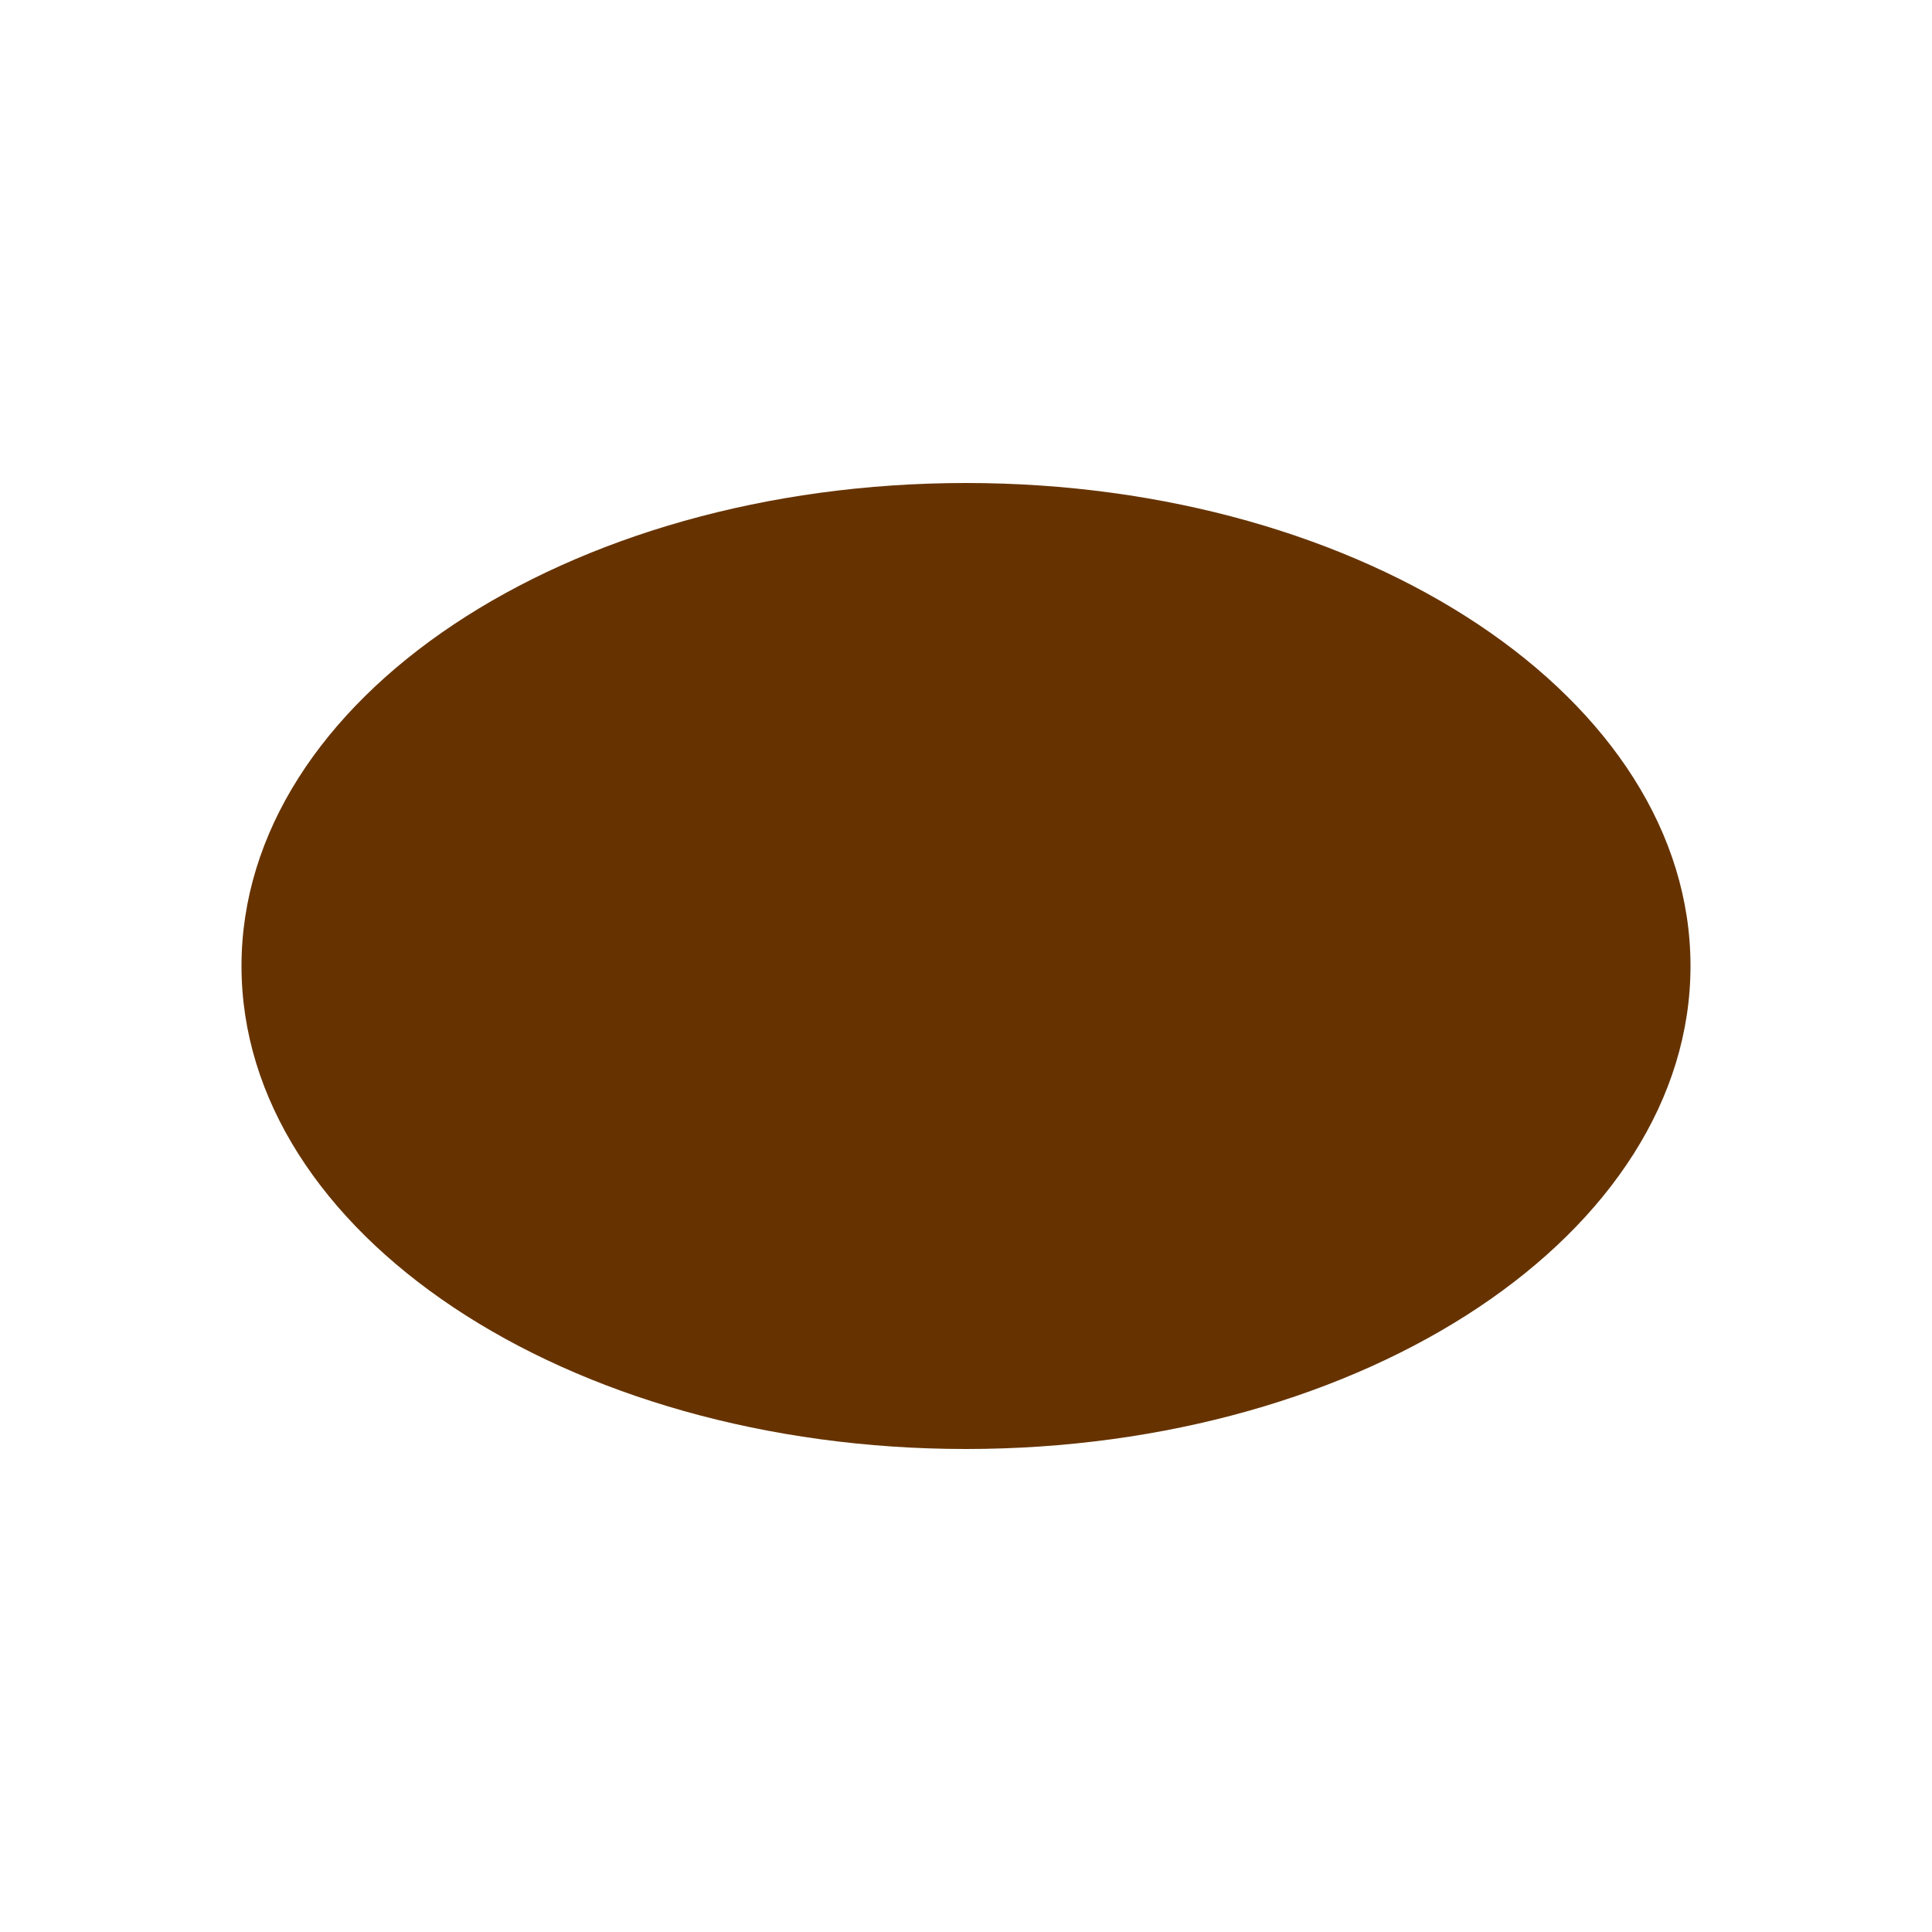
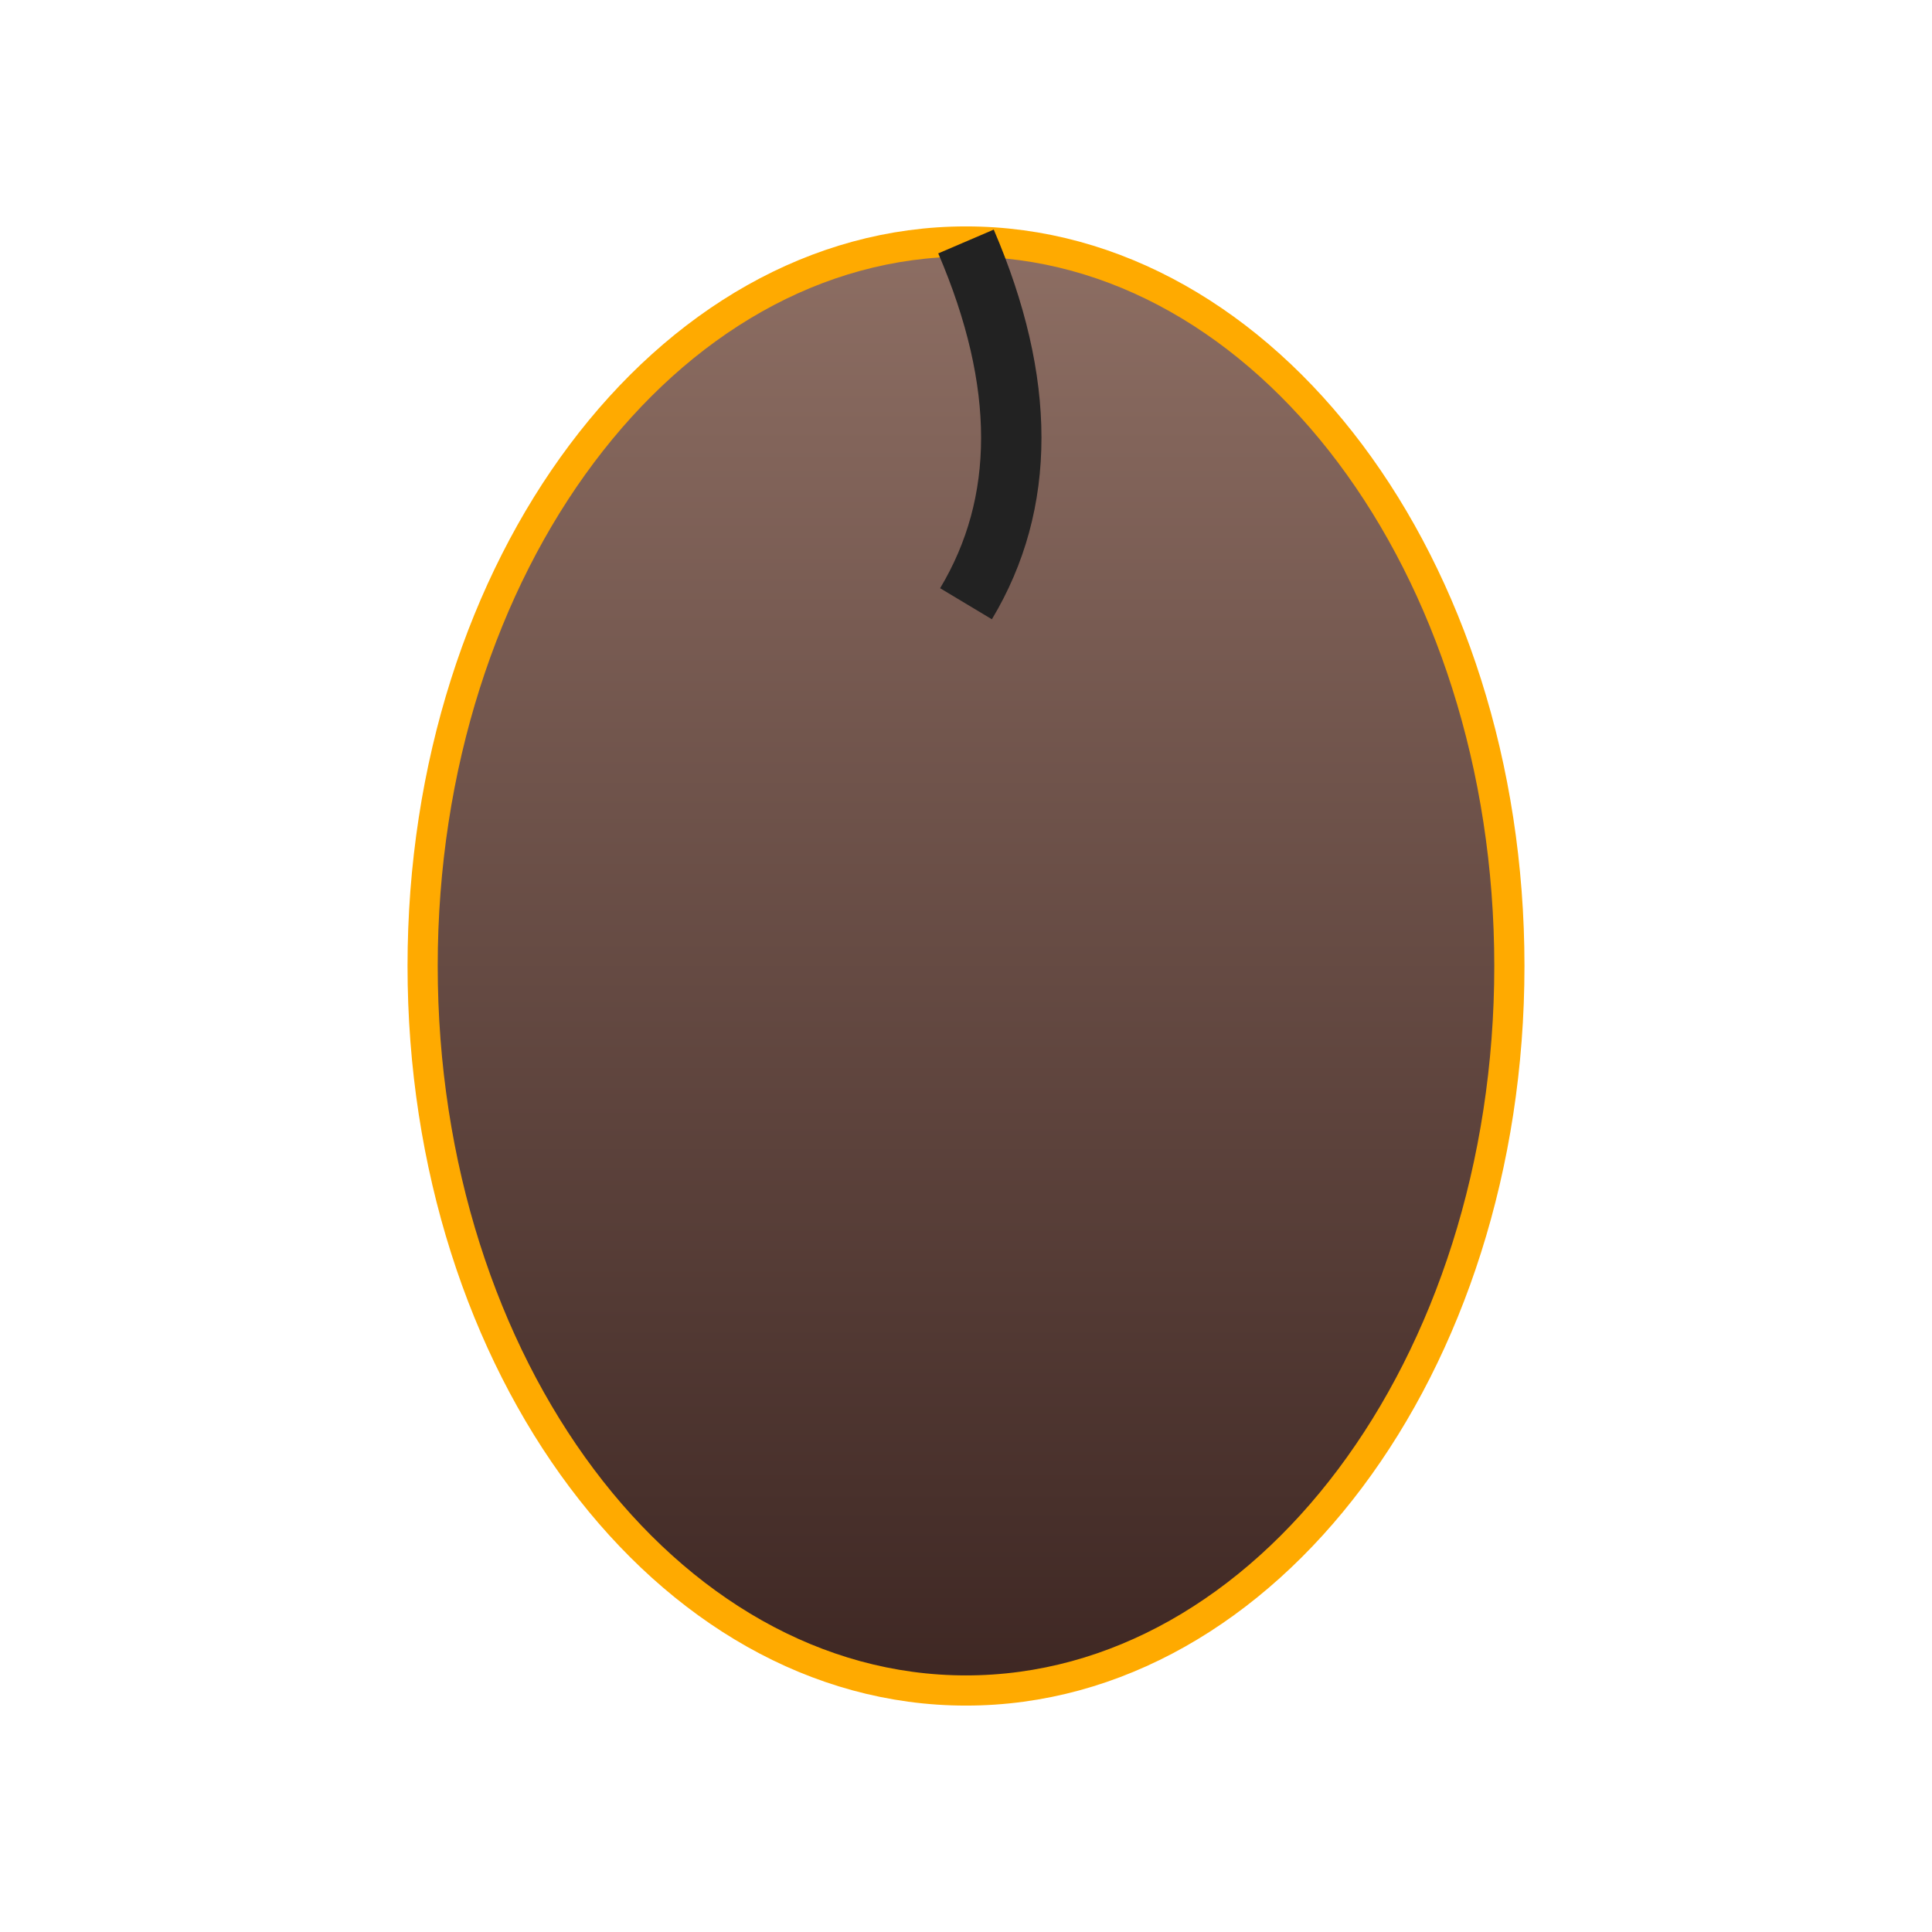
- <svg xmlns="http://www.w3.org/2000/svg" width="32" height="32">
-   <ellipse cx="16" cy="16" rx="12" ry="8" fill="#630" />
+ <svg xmlns="http://www.w3.org/2000/svg" width="64" height="64" viewBox="0 0 64 64">
+   <defs>
+     <linearGradient id="dateGrad" x1="0%" y1="0%" x2="0%" y2="100%">
+       <stop offset="0%" style="stop-color:#8d6e63" />
+       <stop offset="100%" style="stop-color:#3e2723" />
+     </linearGradient>
+   </defs>
+   <ellipse cx="32" cy="32" rx="18" ry="24" fill="url(#dateGrad)" stroke="#ffaa00" stroke-width="1" />
+   <path d="M32 8 Q35 15 32 20" fill="none" stroke="#222" stroke-width="2" />
</svg>
